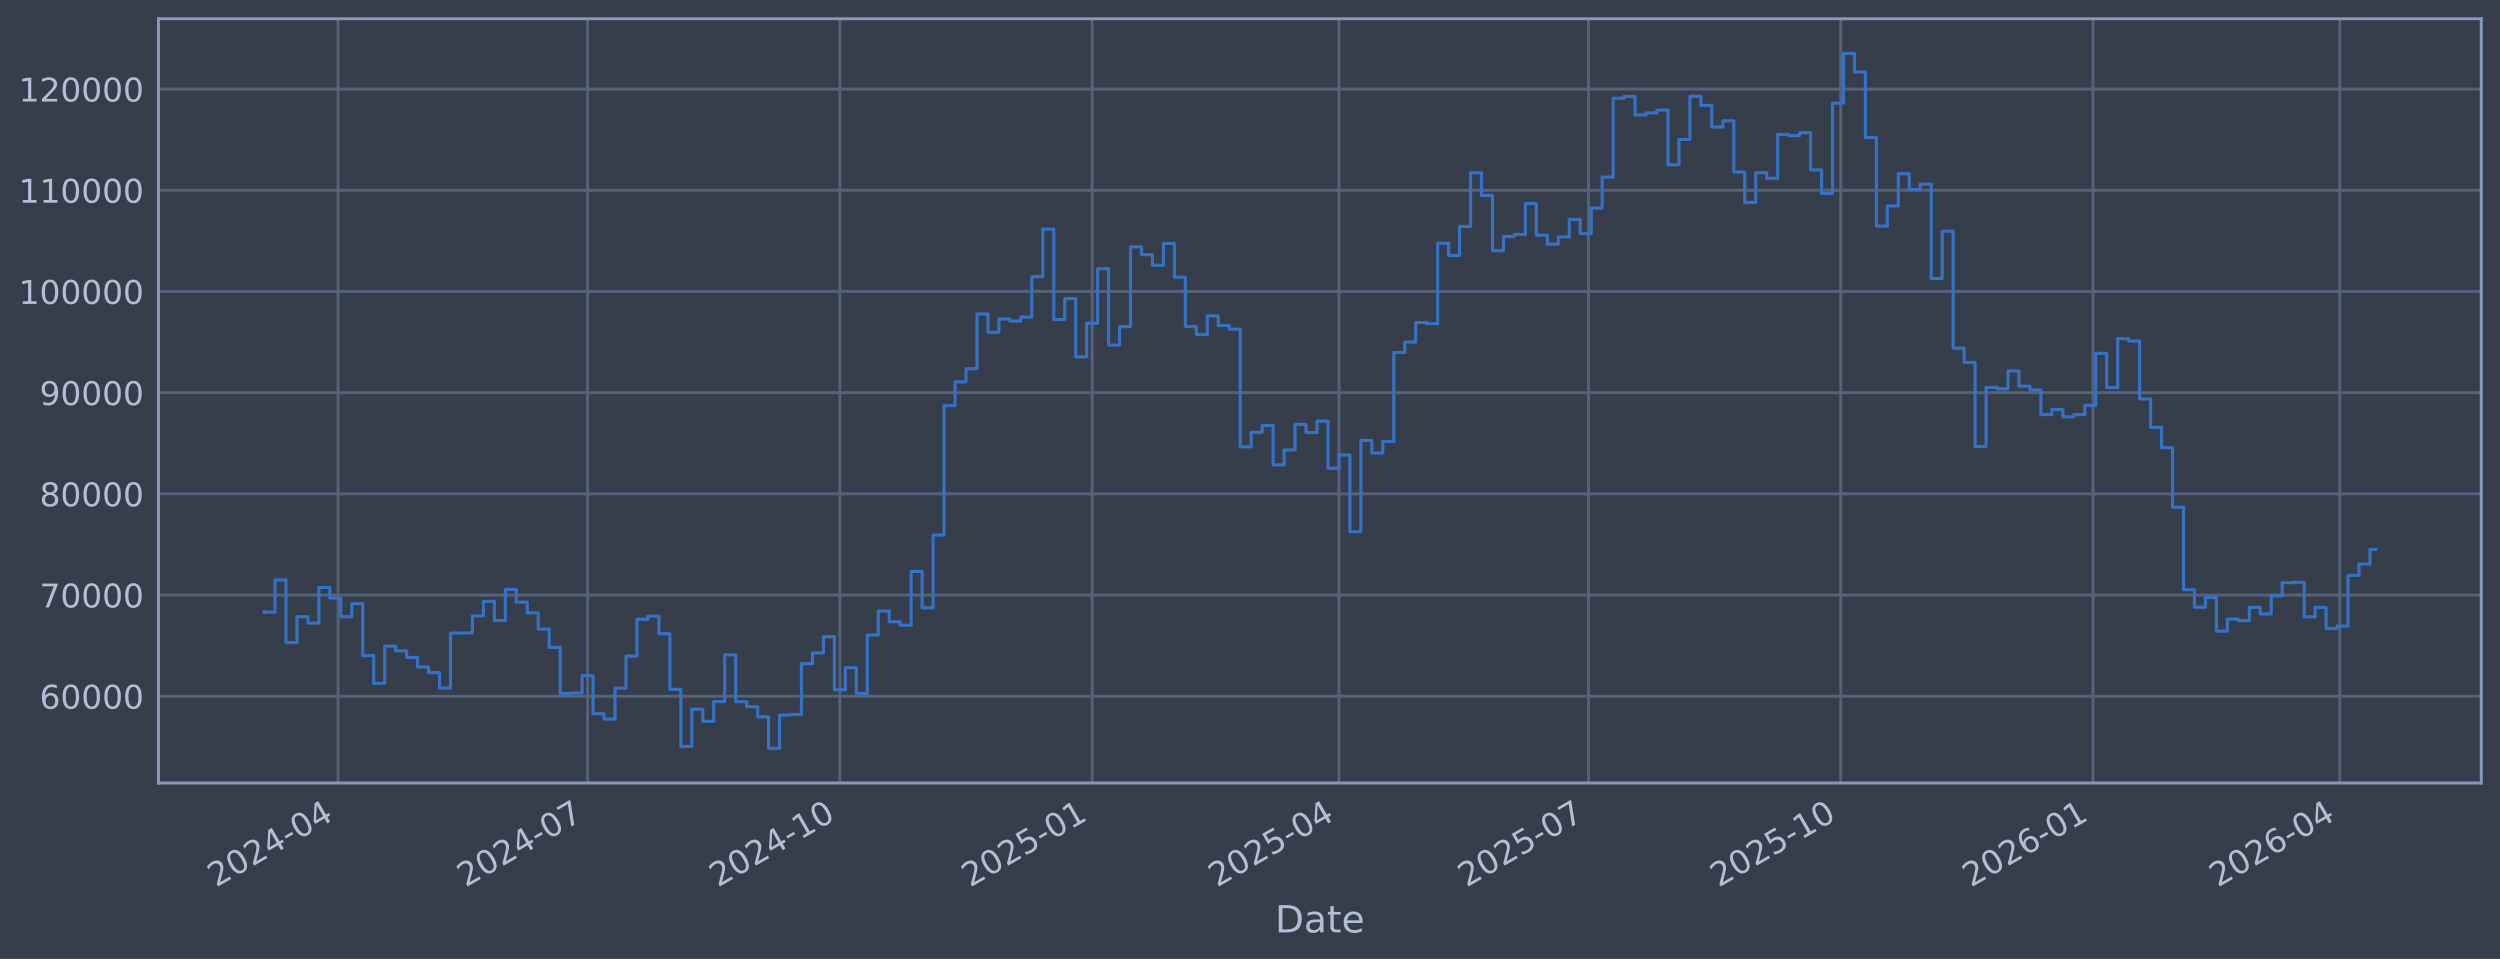
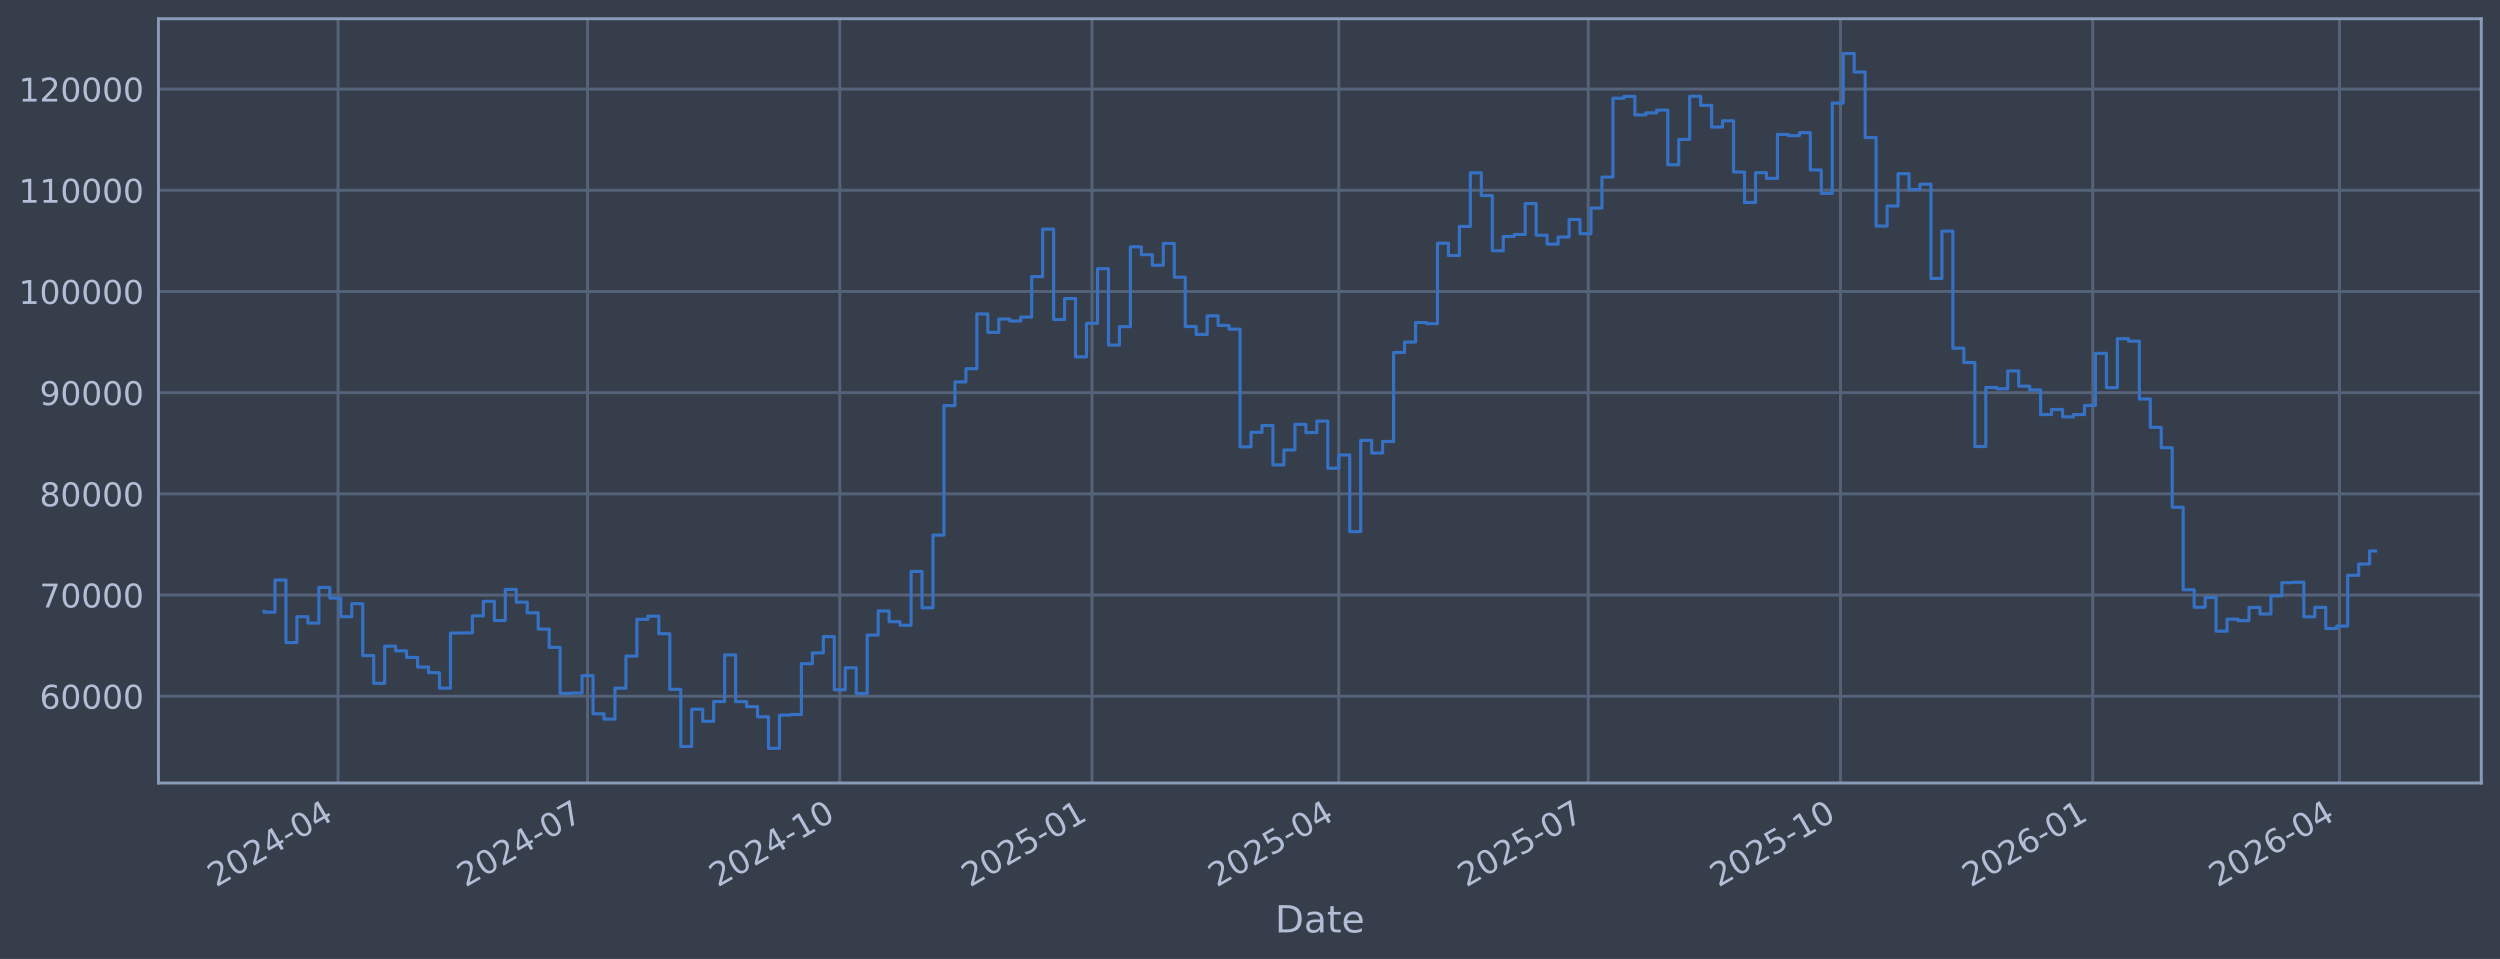
<svg xmlns="http://www.w3.org/2000/svg" xmlns:xlink="http://www.w3.org/1999/xlink" width="960.9pt" height="368.58pt" viewBox="0 0 960.9 368.58" version="1.1">
  <defs>
    <style type="text/css">*{stroke-linejoin: round; stroke-linecap: butt}</style>
  </defs>
  <g id="figure_1">
    <g id="patch_1">
      <path d="M 0 368.58  L 960.9 368.58  L 960.9 0  L 0 0  z " style="fill: #373e4b" />
    </g>
    <g id="axes_1">
      <g id="patch_2">
        <path d="M 60.901 300.96  L 953.701 300.96  L 953.701 7.2  L 60.901 7.2  z " style="fill: #373e4b" />
      </g>
      <g id="matplotlib.axis_1">
        <g id="xtick_1">
          <g id="line2d_1">
-             <path d="M 129.939 300.96  L 129.939 7.2  " clip-path="url(#p29b832ed31)" style="fill: none; stroke: #546379; stroke-width: 1.12; stroke-linecap: square" />
+             <path d="M 129.934 300.96  L 129.934 7.2  " clip-path="url(#pc7061d4c20)" style="fill: none; stroke: #546379; stroke-width: 1.12; stroke-linecap: square" />
          </g>
          <g id="line2d_2" />
          <g id="text_1">
-             <g style="fill: #b1bed6" transform="translate(83.03561 341.1745) rotate(-30) scale(0.126 -0.126)">
+             <g style="fill: #b1bed6" transform="translate(83.03117 341.1745) rotate(-30) scale(0.126 -0.126)">
              <defs>
                <path id="DejaVuSans-32" d="M 1228 531  L 3431 531  L 3431 0  L 469 0  L 469 531  Q 828 903 1448 1529  Q 2069 2156 2228 2338  Q 2531 2678 2651 2914  Q 2772 3150 2772 3378  Q 2772 3750 2511 3984  Q 2250 4219 1831 4219  Q 1534 4219 1204 4116  Q 875 4013 500 3803  L 500 4441  Q 881 4594 1212 4672  Q 1544 4750 1819 4750  Q 2544 4750 2975 4387  Q 3406 4025 3406 3419  Q 3406 3131 3298 2873  Q 3191 2616 2906 2266  Q 2828 2175 2409 1742  Q 1991 1309 1228 531  z " transform="scale(0.015625)" />
                <path id="DejaVuSans-30" d="M 2034 4250  Q 1547 4250 1301 3770  Q 1056 3291 1056 2328  Q 1056 1369 1301 889  Q 1547 409 2034 409  Q 2525 409 2770 889  Q 3016 1369 3016 2328  Q 3016 3291 2770 3770  Q 2525 4250 2034 4250  z M 2034 4750  Q 2819 4750 3233 4129  Q 3647 3509 3647 2328  Q 3647 1150 3233 529  Q 2819 -91 2034 -91  Q 1250 -91 836 529  Q 422 1150 422 2328  Q 422 3509 836 4129  Q 1250 4750 2034 4750  z " transform="scale(0.015625)" />
                <path id="DejaVuSans-34" d="M 2419 4116  L 825 1625  L 2419 1625  L 2419 4116  z M 2253 4666  L 3047 4666  L 3047 1625  L 3713 1625  L 3713 1100  L 3047 1100  L 3047 0  L 2419 0  L 2419 1100  L 313 1100  L 313 1709  L 2253 4666  z " transform="scale(0.015625)" />
                <path id="DejaVuSans-2d" d="M 313 2009  L 1997 2009  L 1997 1497  L 313 1497  L 313 2009  z " transform="scale(0.015625)" />
              </defs>
              <use xlink:href="#DejaVuSans-32" />
              <use xlink:href="#DejaVuSans-30" transform="translate(63.62305 0)" />
              <use xlink:href="#DejaVuSans-32" transform="translate(127.2461 0)" />
              <use xlink:href="#DejaVuSans-34" transform="translate(190.8691 0)" />
              <use xlink:href="#DejaVuSans-2d" transform="translate(254.4922 0)" />
              <use xlink:href="#DejaVuSans-30" transform="translate(290.5762 0)" />
              <use xlink:href="#DejaVuSans-34" transform="translate(354.1992 0)" />
            </g>
          </g>
        </g>
        <g id="xtick_2">
          <g id="line2d_3">
-             <path d="M 225.848 300.96  L 225.848 7.2  " clip-path="url(#p29b832ed31)" style="fill: none; stroke: #546379; stroke-width: 1.12; stroke-linecap: square" />
+             <path d="M 225.829 300.96  L 225.829 7.2  " clip-path="url(#pc7061d4c20)" style="fill: none; stroke: #546379; stroke-width: 1.12; stroke-linecap: square" />
          </g>
          <g id="line2d_4" />
          <g id="text_2">
-             <g style="fill: #b1bed6" transform="translate(178.9448 341.1745) rotate(-30) scale(0.126 -0.126)">
+             <g style="fill: #b1bed6" transform="translate(178.9254 341.1745) rotate(-30) scale(0.126 -0.126)">
              <defs>
                <path id="DejaVuSans-37" d="M 525 4666  L 3525 4666  L 3525 4397  L 1831 0  L 1172 0  L 2766 4134  L 525 4134  L 525 4666  z " transform="scale(0.015625)" />
              </defs>
              <use xlink:href="#DejaVuSans-32" />
              <use xlink:href="#DejaVuSans-30" transform="translate(63.62305 0)" />
              <use xlink:href="#DejaVuSans-32" transform="translate(127.2461 0)" />
              <use xlink:href="#DejaVuSans-34" transform="translate(190.8691 0)" />
              <use xlink:href="#DejaVuSans-2d" transform="translate(254.4922 0)" />
              <use xlink:href="#DejaVuSans-30" transform="translate(290.5762 0)" />
              <use xlink:href="#DejaVuSans-37" transform="translate(354.1992 0)" />
            </g>
          </g>
        </g>
        <g id="xtick_3">
          <g id="line2d_5">
-             <path d="M 322.811 300.96  L 322.811 7.2  " clip-path="url(#p29b832ed31)" style="fill: none; stroke: #546379; stroke-width: 1.12; stroke-linecap: square" />
+             <path d="M 322.777 300.96  L 322.777 7.2  " clip-path="url(#pc7061d4c20)" style="fill: none; stroke: #546379; stroke-width: 1.12; stroke-linecap: square" />
          </g>
          <g id="line2d_6" />
          <g id="text_3">
-             <g style="fill: #b1bed6" transform="translate(275.9079 341.1745) rotate(-30) scale(0.126 -0.126)">
+             <g style="fill: #b1bed6" transform="translate(275.8734 341.1745) rotate(-30) scale(0.126 -0.126)">
              <defs>
                <path id="DejaVuSans-31" d="M 794 531  L 1825 531  L 1825 4091  L 703 3866  L 703 4441  L 1819 4666  L 2450 4666  L 2450 531  L 3481 531  L 3481 0  L 794 0  L 794 531  z " transform="scale(0.015625)" />
              </defs>
              <use xlink:href="#DejaVuSans-32" />
              <use xlink:href="#DejaVuSans-30" transform="translate(63.62305 0)" />
              <use xlink:href="#DejaVuSans-32" transform="translate(127.2461 0)" />
              <use xlink:href="#DejaVuSans-34" transform="translate(190.8691 0)" />
              <use xlink:href="#DejaVuSans-2d" transform="translate(254.4922 0)" />
              <use xlink:href="#DejaVuSans-31" transform="translate(290.5762 0)" />
              <use xlink:href="#DejaVuSans-30" transform="translate(354.1992 0)" />
            </g>
          </g>
        </g>
        <g id="xtick_4">
          <g id="line2d_7">
-             <path d="M 419.774 300.96  L 419.774 7.2  " clip-path="url(#p29b832ed31)" style="fill: none; stroke: #546379; stroke-width: 1.12; stroke-linecap: square" />
+             <path d="M 419.725 300.96  L 419.725 7.2  " clip-path="url(#pc7061d4c20)" style="fill: none; stroke: #546379; stroke-width: 1.12; stroke-linecap: square" />
          </g>
          <g id="line2d_8" />
          <g id="text_4">
-             <g style="fill: #b1bed6" transform="translate(372.871 341.1745) rotate(-30) scale(0.126 -0.126)">
+             <g style="fill: #b1bed6" transform="translate(372.8214 341.1745) rotate(-30) scale(0.126 -0.126)">
              <defs>
                <path id="DejaVuSans-35" d="M 691 4666  L 3169 4666  L 3169 4134  L 1269 4134  L 1269 2991  Q 1406 3038 1543 3061  Q 1681 3084 1819 3084  Q 2600 3084 3056 2656  Q 3513 2228 3513 1497  Q 3513 744 3044 326  Q 2575 -91 1722 -91  Q 1428 -91 1123 -41  Q 819 9 494 109  L 494 744  Q 775 591 1075 516  Q 1375 441 1709 441  Q 2250 441 2565 725  Q 2881 1009 2881 1497  Q 2881 1984 2565 2268  Q 2250 2553 1709 2553  Q 1456 2553 1204 2497  Q 953 2441 691 2322  L 691 4666  z " transform="scale(0.015625)" />
              </defs>
              <use xlink:href="#DejaVuSans-32" />
              <use xlink:href="#DejaVuSans-30" transform="translate(63.62305 0)" />
              <use xlink:href="#DejaVuSans-32" transform="translate(127.2461 0)" />
              <use xlink:href="#DejaVuSans-35" transform="translate(190.8691 0)" />
              <use xlink:href="#DejaVuSans-2d" transform="translate(254.4922 0)" />
              <use xlink:href="#DejaVuSans-30" transform="translate(290.5762 0)" />
              <use xlink:href="#DejaVuSans-31" transform="translate(354.1992 0)" />
            </g>
          </g>
        </g>
        <g id="xtick_5">
          <g id="line2d_9">
-             <path d="M 514.63 300.96  L 514.63 7.2  " clip-path="url(#p29b832ed31)" style="fill: none; stroke: #546379; stroke-width: 1.12; stroke-linecap: square" />
+             <path d="M 514.565 300.96  L 514.565 7.2  " clip-path="url(#pc7061d4c20)" style="fill: none; stroke: #546379; stroke-width: 1.12; stroke-linecap: square" />
          </g>
          <g id="line2d_10" />
          <g id="text_5">
-             <g style="fill: #b1bed6" transform="translate(467.7262 341.1745) rotate(-30) scale(0.126 -0.126)">
+             <g style="fill: #b1bed6" transform="translate(467.6618 341.1745) rotate(-30) scale(0.126 -0.126)">
              <use xlink:href="#DejaVuSans-32" />
              <use xlink:href="#DejaVuSans-30" transform="translate(63.62305 0)" />
              <use xlink:href="#DejaVuSans-32" transform="translate(127.2461 0)" />
              <use xlink:href="#DejaVuSans-35" transform="translate(190.8691 0)" />
              <use xlink:href="#DejaVuSans-2d" transform="translate(254.4922 0)" />
              <use xlink:href="#DejaVuSans-30" transform="translate(290.5762 0)" />
              <use xlink:href="#DejaVuSans-34" transform="translate(354.1992 0)" />
            </g>
          </g>
        </g>
        <g id="xtick_6">
          <g id="line2d_11">
-             <path d="M 610.539 300.96  L 610.539 7.2  " clip-path="url(#p29b832ed31)" style="fill: none; stroke: #546379; stroke-width: 1.12; stroke-linecap: square" />
+             <path d="M 610.459 300.96  L 610.459 7.2  " clip-path="url(#pc7061d4c20)" style="fill: none; stroke: #546379; stroke-width: 1.12; stroke-linecap: square" />
          </g>
          <g id="line2d_12" />
          <g id="text_6">
-             <g style="fill: #b1bed6" transform="translate(563.6354 341.1745) rotate(-30) scale(0.126 -0.126)">
+             <g style="fill: #b1bed6" transform="translate(563.556 341.1745) rotate(-30) scale(0.126 -0.126)">
              <use xlink:href="#DejaVuSans-32" />
              <use xlink:href="#DejaVuSans-30" transform="translate(63.62305 0)" />
              <use xlink:href="#DejaVuSans-32" transform="translate(127.2461 0)" />
              <use xlink:href="#DejaVuSans-35" transform="translate(190.8691 0)" />
              <use xlink:href="#DejaVuSans-2d" transform="translate(254.4922 0)" />
              <use xlink:href="#DejaVuSans-30" transform="translate(290.5762 0)" />
              <use xlink:href="#DejaVuSans-37" transform="translate(354.1992 0)" />
            </g>
          </g>
        </g>
        <g id="xtick_7">
          <g id="line2d_13">
-             <path d="M 707.502 300.96  L 707.502 7.2  " clip-path="url(#p29b832ed31)" style="fill: none; stroke: #546379; stroke-width: 1.12; stroke-linecap: square" />
+             <path d="M 707.407 300.96  L 707.407 7.2  " clip-path="url(#pc7061d4c20)" style="fill: none; stroke: #546379; stroke-width: 1.12; stroke-linecap: square" />
          </g>
          <g id="line2d_14" />
          <g id="text_7">
-             <g style="fill: #b1bed6" transform="translate(660.5985 341.1745) rotate(-30) scale(0.126 -0.126)">
+             <g style="fill: #b1bed6" transform="translate(660.504 341.1745) rotate(-30) scale(0.126 -0.126)">
              <use xlink:href="#DejaVuSans-32" />
              <use xlink:href="#DejaVuSans-30" transform="translate(63.62305 0)" />
              <use xlink:href="#DejaVuSans-32" transform="translate(127.2461 0)" />
              <use xlink:href="#DejaVuSans-35" transform="translate(190.8691 0)" />
              <use xlink:href="#DejaVuSans-2d" transform="translate(254.4922 0)" />
              <use xlink:href="#DejaVuSans-31" transform="translate(290.5762 0)" />
              <use xlink:href="#DejaVuSans-30" transform="translate(354.1992 0)" />
            </g>
          </g>
        </g>
        <g id="xtick_8">
          <g id="line2d_15">
-             <path d="M 804.465 300.96  L 804.465 7.2  " clip-path="url(#p29b832ed31)" style="fill: none; stroke: #546379; stroke-width: 1.12; stroke-linecap: square" />
+             <path d="M 804.355 300.96  L 804.355 7.2  " clip-path="url(#pc7061d4c20)" style="fill: none; stroke: #546379; stroke-width: 1.12; stroke-linecap: square" />
          </g>
          <g id="line2d_16" />
          <g id="text_8">
-             <g style="fill: #b1bed6" transform="translate(757.5617 341.1745) rotate(-30) scale(0.126 -0.126)">
+             <g style="fill: #b1bed6" transform="translate(757.452 341.1745) rotate(-30) scale(0.126 -0.126)">
              <defs>
                <path id="DejaVuSans-36" d="M 2113 2584  Q 1688 2584 1439 2293  Q 1191 2003 1191 1497  Q 1191 994 1439 701  Q 1688 409 2113 409  Q 2538 409 2786 701  Q 3034 994 3034 1497  Q 3034 2003 2786 2293  Q 2538 2584 2113 2584  z M 3366 4563  L 3366 3988  Q 3128 4100 2886 4159  Q 2644 4219 2406 4219  Q 1781 4219 1451 3797  Q 1122 3375 1075 2522  Q 1259 2794 1537 2939  Q 1816 3084 2150 3084  Q 2853 3084 3261 2657  Q 3669 2231 3669 1497  Q 3669 778 3244 343  Q 2819 -91 2113 -91  Q 1303 -91 875 529  Q 447 1150 447 2328  Q 447 3434 972 4092  Q 1497 4750 2381 4750  Q 2619 4750 2861 4703  Q 3103 4656 3366 4563  z " transform="scale(0.015625)" />
              </defs>
              <use xlink:href="#DejaVuSans-32" />
              <use xlink:href="#DejaVuSans-30" transform="translate(63.62305 0)" />
              <use xlink:href="#DejaVuSans-32" transform="translate(127.2461 0)" />
              <use xlink:href="#DejaVuSans-36" transform="translate(190.8691 0)" />
              <use xlink:href="#DejaVuSans-2d" transform="translate(254.4922 0)" />
              <use xlink:href="#DejaVuSans-30" transform="translate(290.5762 0)" />
              <use xlink:href="#DejaVuSans-31" transform="translate(354.1992 0)" />
            </g>
          </g>
        </g>
        <g id="xtick_9">
          <g id="line2d_17">
-             <path d="M 899.32 300.96  L 899.32 7.2  " clip-path="url(#p29b832ed31)" style="fill: none; stroke: #546379; stroke-width: 1.12; stroke-linecap: square" />
+             <path d="M 899.196 300.96  L 899.196 7.2  " clip-path="url(#pc7061d4c20)" style="fill: none; stroke: #546379; stroke-width: 1.12; stroke-linecap: square" />
          </g>
          <g id="line2d_18" />
          <g id="text_9">
-             <g style="fill: #b1bed6" transform="translate(852.4169 341.1745) rotate(-30) scale(0.126 -0.126)">
+             <g style="fill: #b1bed6" transform="translate(852.2924 341.1745) rotate(-30) scale(0.126 -0.126)">
              <use xlink:href="#DejaVuSans-32" />
              <use xlink:href="#DejaVuSans-30" transform="translate(63.62305 0)" />
              <use xlink:href="#DejaVuSans-32" transform="translate(127.2461 0)" />
              <use xlink:href="#DejaVuSans-36" transform="translate(190.8691 0)" />
              <use xlink:href="#DejaVuSans-2d" transform="translate(254.4922 0)" />
              <use xlink:href="#DejaVuSans-30" transform="translate(290.5762 0)" />
              <use xlink:href="#DejaVuSans-34" transform="translate(354.1992 0)" />
            </g>
          </g>
        </g>
        <g id="text_10">
          <g style="fill: #b1bed6" transform="translate(490.0914 358.3856) scale(0.144 -0.144)">
            <defs>
              <path id="DejaVuSans-44" d="M 1259 4147  L 1259 519  L 2022 519  Q 2988 519 3436 956  Q 3884 1394 3884 2338  Q 3884 3275 3436 3711  Q 2988 4147 2022 4147  L 1259 4147  z M 628 4666  L 1925 4666  Q 3281 4666 3915 4102  Q 4550 3538 4550 2338  Q 4550 1131 3912 565  Q 3275 0 1925 0  L 628 0  L 628 4666  z " transform="scale(0.015625)" />
              <path id="DejaVuSans-61" d="M 2194 1759  Q 1497 1759 1228 1600  Q 959 1441 959 1056  Q 959 750 1161 570  Q 1363 391 1709 391  Q 2188 391 2477 730  Q 2766 1069 2766 1631  L 2766 1759  L 2194 1759  z M 3341 1997  L 3341 0  L 2766 0  L 2766 531  Q 2569 213 2275 61  Q 1981 -91 1556 -91  Q 1019 -91 701 211  Q 384 513 384 1019  Q 384 1609 779 1909  Q 1175 2209 1959 2209  L 2766 2209  L 2766 2266  Q 2766 2663 2505 2880  Q 2244 3097 1772 3097  Q 1472 3097 1187 3025  Q 903 2953 641 2809  L 641 3341  Q 956 3463 1253 3523  Q 1550 3584 1831 3584  Q 2591 3584 2966 3190  Q 3341 2797 3341 1997  z " transform="scale(0.015625)" />
              <path id="DejaVuSans-74" d="M 1172 4494  L 1172 3500  L 2356 3500  L 2356 3053  L 1172 3053  L 1172 1153  Q 1172 725 1289 603  Q 1406 481 1766 481  L 2356 481  L 2356 0  L 1766 0  Q 1100 0 847 248  Q 594 497 594 1153  L 594 3053  L 172 3053  L 172 3500  L 594 3500  L 594 4494  L 1172 4494  z " transform="scale(0.015625)" />
              <path id="DejaVuSans-65" d="M 3597 1894  L 3597 1613  L 953 1613  Q 991 1019 1311 708  Q 1631 397 2203 397  Q 2534 397 2845 478  Q 3156 559 3463 722  L 3463 178  Q 3153 47 2828 -22  Q 2503 -91 2169 -91  Q 1331 -91 842 396  Q 353 884 353 1716  Q 353 2575 817 3079  Q 1281 3584 2069 3584  Q 2775 3584 3186 3129  Q 3597 2675 3597 1894  z M 3022 2063  Q 3016 2534 2758 2815  Q 2500 3097 2075 3097  Q 1594 3097 1305 2825  Q 1016 2553 972 2059  L 3022 2063  z " transform="scale(0.015625)" />
            </defs>
            <use xlink:href="#DejaVuSans-44" />
            <use xlink:href="#DejaVuSans-61" transform="translate(77.00195 0)" />
            <use xlink:href="#DejaVuSans-74" transform="translate(138.2812 0)" />
            <use xlink:href="#DejaVuSans-65" transform="translate(177.4902 0)" />
          </g>
        </g>
      </g>
      <g id="matplotlib.axis_2">
        <g id="ytick_1">
          <g id="line2d_19">
-             <path d="M 60.901 267.605  L 953.701 267.605  " clip-path="url(#p29b832ed31)" style="fill: none; stroke: #546379; stroke-width: 1.12; stroke-linecap: square" />
+             <path d="M 60.901 267.605  L 953.701 267.605  " clip-path="url(#pc7061d4c20)" style="fill: none; stroke: #546379; stroke-width: 1.12; stroke-linecap: square" />
          </g>
          <g id="line2d_20" />
          <g id="text_11">
            <g style="fill: #b1bed6" transform="translate(15.21675 272.3918) scale(0.126 -0.126)">
              <use xlink:href="#DejaVuSans-36" />
              <use xlink:href="#DejaVuSans-30" transform="translate(63.62305 0)" />
              <use xlink:href="#DejaVuSans-30" transform="translate(127.2461 0)" />
              <use xlink:href="#DejaVuSans-30" transform="translate(190.8691 0)" />
              <use xlink:href="#DejaVuSans-30" transform="translate(254.4922 0)" />
            </g>
          </g>
        </g>
        <g id="ytick_2">
          <g id="line2d_21">
-             <path d="M 60.901 228.711  L 953.701 228.711  " clip-path="url(#p29b832ed31)" style="fill: none; stroke: #546379; stroke-width: 1.12; stroke-linecap: square" />
+             <path d="M 60.901 228.711  L 953.701 228.711  " clip-path="url(#pc7061d4c20)" style="fill: none; stroke: #546379; stroke-width: 1.12; stroke-linecap: square" />
          </g>
          <g id="line2d_22" />
          <g id="text_12">
            <g style="fill: #b1bed6" transform="translate(15.21675 233.4979) scale(0.126 -0.126)">
              <use xlink:href="#DejaVuSans-37" />
              <use xlink:href="#DejaVuSans-30" transform="translate(63.62305 0)" />
              <use xlink:href="#DejaVuSans-30" transform="translate(127.2461 0)" />
              <use xlink:href="#DejaVuSans-30" transform="translate(190.8691 0)" />
              <use xlink:href="#DejaVuSans-30" transform="translate(254.4922 0)" />
            </g>
          </g>
        </g>
        <g id="ytick_3">
          <g id="line2d_23">
-             <path d="M 60.901 189.817  L 953.701 189.817  " clip-path="url(#p29b832ed31)" style="fill: none; stroke: #546379; stroke-width: 1.12; stroke-linecap: square" />
+             <path d="M 60.901 189.817  L 953.701 189.817  " clip-path="url(#pc7061d4c20)" style="fill: none; stroke: #546379; stroke-width: 1.12; stroke-linecap: square" />
          </g>
          <g id="line2d_24" />
          <g id="text_13">
            <g style="fill: #b1bed6" transform="translate(15.21675 194.604) scale(0.126 -0.126)">
              <defs>
                <path id="DejaVuSans-38" d="M 2034 2216  Q 1584 2216 1326 1975  Q 1069 1734 1069 1313  Q 1069 891 1326 650  Q 1584 409 2034 409  Q 2484 409 2743 651  Q 3003 894 3003 1313  Q 3003 1734 2745 1975  Q 2488 2216 2034 2216  z M 1403 2484  Q 997 2584 770 2862  Q 544 3141 544 3541  Q 544 4100 942 4425  Q 1341 4750 2034 4750  Q 2731 4750 3128 4425  Q 3525 4100 3525 3541  Q 3525 3141 3298 2862  Q 3072 2584 2669 2484  Q 3125 2378 3379 2068  Q 3634 1759 3634 1313  Q 3634 634 3220 271  Q 2806 -91 2034 -91  Q 1263 -91 848 271  Q 434 634 434 1313  Q 434 1759 690 2068  Q 947 2378 1403 2484  z M 1172 3481  Q 1172 3119 1398 2916  Q 1625 2713 2034 2713  Q 2441 2713 2670 2916  Q 2900 3119 2900 3481  Q 2900 3844 2670 4047  Q 2441 4250 2034 4250  Q 1625 4250 1398 4047  Q 1172 3844 1172 3481  z " transform="scale(0.015625)" />
              </defs>
              <use xlink:href="#DejaVuSans-38" />
              <use xlink:href="#DejaVuSans-30" transform="translate(63.62305 0)" />
              <use xlink:href="#DejaVuSans-30" transform="translate(127.2461 0)" />
              <use xlink:href="#DejaVuSans-30" transform="translate(190.8691 0)" />
              <use xlink:href="#DejaVuSans-30" transform="translate(254.4922 0)" />
            </g>
          </g>
        </g>
        <g id="ytick_4">
          <g id="line2d_25">
-             <path d="M 60.901 150.923  L 953.701 150.923  " clip-path="url(#p29b832ed31)" style="fill: none; stroke: #546379; stroke-width: 1.12; stroke-linecap: square" />
+             <path d="M 60.901 150.923  L 953.701 150.923  " clip-path="url(#pc7061d4c20)" style="fill: none; stroke: #546379; stroke-width: 1.12; stroke-linecap: square" />
          </g>
          <g id="line2d_26" />
          <g id="text_14">
            <g style="fill: #b1bed6" transform="translate(15.21675 155.7101) scale(0.126 -0.126)">
              <defs>
                <path id="DejaVuSans-39" d="M 703 97  L 703 672  Q 941 559 1184 500  Q 1428 441 1663 441  Q 2288 441 2617 861  Q 2947 1281 2994 2138  Q 2813 1869 2534 1725  Q 2256 1581 1919 1581  Q 1219 1581 811 2004  Q 403 2428 403 3163  Q 403 3881 828 4315  Q 1253 4750 1959 4750  Q 2769 4750 3195 4129  Q 3622 3509 3622 2328  Q 3622 1225 3098 567  Q 2575 -91 1691 -91  Q 1453 -91 1209 -44  Q 966 3 703 97  z M 1959 2075  Q 2384 2075 2632 2365  Q 2881 2656 2881 3163  Q 2881 3666 2632 3958  Q 2384 4250 1959 4250  Q 1534 4250 1286 3958  Q 1038 3666 1038 3163  Q 1038 2656 1286 2365  Q 1534 2075 1959 2075  z " transform="scale(0.015625)" />
              </defs>
              <use xlink:href="#DejaVuSans-39" />
              <use xlink:href="#DejaVuSans-30" transform="translate(63.62305 0)" />
              <use xlink:href="#DejaVuSans-30" transform="translate(127.2461 0)" />
              <use xlink:href="#DejaVuSans-30" transform="translate(190.8691 0)" />
              <use xlink:href="#DejaVuSans-30" transform="translate(254.4922 0)" />
            </g>
          </g>
        </g>
        <g id="ytick_5">
          <g id="line2d_27">
-             <path d="M 60.901 112.029  L 953.701 112.029  " clip-path="url(#p29b832ed31)" style="fill: none; stroke: #546379; stroke-width: 1.12; stroke-linecap: square" />
+             <path d="M 60.901 112.029  L 953.701 112.029  " clip-path="url(#pc7061d4c20)" style="fill: none; stroke: #546379; stroke-width: 1.12; stroke-linecap: square" />
          </g>
          <g id="line2d_28" />
          <g id="text_15">
            <g style="fill: #b1bed6" transform="translate(7.2 116.8162) scale(0.126 -0.126)">
              <use xlink:href="#DejaVuSans-31" />
              <use xlink:href="#DejaVuSans-30" transform="translate(63.62305 0)" />
              <use xlink:href="#DejaVuSans-30" transform="translate(127.2461 0)" />
              <use xlink:href="#DejaVuSans-30" transform="translate(190.8691 0)" />
              <use xlink:href="#DejaVuSans-30" transform="translate(254.4922 0)" />
              <use xlink:href="#DejaVuSans-30" transform="translate(318.1152 0)" />
            </g>
          </g>
        </g>
        <g id="ytick_6">
          <g id="line2d_29">
-             <path d="M 60.901 73.135  L 953.701 73.135  " clip-path="url(#p29b832ed31)" style="fill: none; stroke: #546379; stroke-width: 1.12; stroke-linecap: square" />
+             <path d="M 60.901 73.135  L 953.701 73.135  " clip-path="url(#pc7061d4c20)" style="fill: none; stroke: #546379; stroke-width: 1.12; stroke-linecap: square" />
          </g>
          <g id="line2d_30" />
          <g id="text_16">
            <g style="fill: #b1bed6" transform="translate(7.2 77.92225) scale(0.126 -0.126)">
              <use xlink:href="#DejaVuSans-31" />
              <use xlink:href="#DejaVuSans-31" transform="translate(63.62305 0)" />
              <use xlink:href="#DejaVuSans-30" transform="translate(127.2461 0)" />
              <use xlink:href="#DejaVuSans-30" transform="translate(190.8691 0)" />
              <use xlink:href="#DejaVuSans-30" transform="translate(254.4922 0)" />
              <use xlink:href="#DejaVuSans-30" transform="translate(318.1152 0)" />
            </g>
          </g>
        </g>
        <g id="ytick_7">
          <g id="line2d_31">
-             <path d="M 60.901 34.241  L 953.701 34.241  " clip-path="url(#p29b832ed31)" style="fill: none; stroke: #546379; stroke-width: 1.12; stroke-linecap: square" />
+             <path d="M 60.901 34.241  L 953.701 34.241  " clip-path="url(#pc7061d4c20)" style="fill: none; stroke: #546379; stroke-width: 1.12; stroke-linecap: square" />
          </g>
          <g id="line2d_32" />
          <g id="text_17">
            <g style="fill: #b1bed6" transform="translate(7.2 39.02834) scale(0.126 -0.126)">
              <use xlink:href="#DejaVuSans-31" />
              <use xlink:href="#DejaVuSans-32" transform="translate(63.62305 0)" />
              <use xlink:href="#DejaVuSans-30" transform="translate(127.2461 0)" />
              <use xlink:href="#DejaVuSans-30" transform="translate(190.8691 0)" />
              <use xlink:href="#DejaVuSans-30" transform="translate(254.4922 0)" />
              <use xlink:href="#DejaVuSans-30" transform="translate(318.1152 0)" />
            </g>
          </g>
        </g>
      </g>
      <g id="line2d_33">
-         <path d="M 101.482 235.021  L 101.482 235.296  L 105.698 235.296  L 105.698 222.919  L 109.914 222.919  L 109.914 246.977  L 114.13 246.977  L 114.13 237.045  L 118.345 237.045  L 118.345 239.499  L 122.561 239.499  L 122.561 225.776  L 126.777 225.776  L 126.777 229.873  L 130.993 229.873  L 130.993 237.044  L 135.209 237.044  L 135.209 232.049  L 139.424 232.049  L 139.424 251.97  L 143.64 251.97  L 143.64 262.624  L 147.856 262.624  L 147.856 248.353  L 152.072 248.353  L 152.072 250.156  L 156.288 250.156  L 156.288 252.698  L 160.503 252.698  L 160.503 256.383  L 164.719 256.383  L 164.719 258.568  L 168.935 258.568  L 168.935 264.471  L 173.151 264.471  L 173.151 243.338  L 181.582 243.234  L 181.582 236.714  L 185.798 236.714  L 185.798 231.145  L 190.014 231.145  L 190.014 238.493  L 194.23 238.493  L 194.23 226.559  L 198.445 226.559  L 198.445 231.442  L 202.661 231.442  L 202.661 235.557  L 206.877 235.557  L 206.877 241.791  L 211.093 241.791  L 211.093 248.818  L 215.309 248.818  L 215.309 266.518  L 219.524 266.518  L 219.524 266.377  L 223.74 266.377  L 223.74 259.716  L 227.956 259.716  L 227.956 274.352  L 232.172 274.352  L 232.172 276.383  L 236.388 276.383  L 236.388 264.5  L 240.603 264.5  L 240.603 252.169  L 244.819 252.169  L 244.819 238.056  L 249.035 238.056  L 249.035 236.821  L 253.251 236.821  L 253.251 243.568  L 257.466 243.568  L 257.466 264.973  L 261.682 264.973  L 261.682 286.922  L 265.898 286.922  L 265.898 272.595  L 270.114 272.595  L 270.114 277.237  L 274.33 277.237  L 274.33 269.643  L 278.545 269.643  L 278.545 251.728  L 282.761 251.728  L 282.761 269.679  L 286.977 269.679  L 286.977 271.615  L 291.193 271.615  L 291.193 275.513  L 295.409 275.513  L 295.409 287.607  L 299.624 287.607  L 299.624 274.853  L 303.84 274.853  L 303.84 274.625  L 308.056 274.625  L 308.056 255.107  L 312.272 255.107  L 312.272 250.962  L 316.487 250.962  L 316.487 244.702  L 320.703 244.702  L 320.703 265.118  L 324.919 265.118  L 324.919 256.656  L 329.135 256.656  L 329.135 266.558  L 333.351 266.558  L 333.351 244.08  L 337.566 244.08  L 337.566 234.832  L 341.782 234.832  L 341.782 238.947  L 345.998 238.947  L 345.998 240.306  L 350.214 240.306  L 350.214 219.649  L 354.43 219.649  L 354.43 233.595  L 358.645 233.595  L 358.645 205.661  L 362.861 205.661  L 362.861 155.902  L 367.077 155.902  L 367.077 146.788  L 371.293 146.788  L 371.293 141.707  L 375.509 141.707  L 375.509 120.675  L 379.724 120.675  L 379.724 127.754  L 383.94 127.754  L 383.94 122.633  L 388.156 122.633  L 388.156 123.388  L 392.372 123.388  L 392.372 121.887  L 396.587 121.887  L 396.587 106.321  L 400.803 106.321  L 400.803 88.086  L 405.019 88.086  L 405.019 122.816  L 409.235 122.816  L 409.235 114.751  L 413.451 114.751  L 413.451 137.169  L 417.666 137.169  L 417.666 124.267  L 421.882 124.267  L 421.882 103.265  L 426.098 103.265  L 426.098 132.633  L 430.314 132.633  L 430.314 125.536  L 434.53 125.536  L 434.53 94.881  L 438.745 94.881  L 438.745 97.883  L 442.961 97.883  L 442.961 101.945  L 447.177 101.945  L 447.177 93.578  L 451.393 93.578  L 451.393 106.527  L 455.608 106.527  L 455.608 125.484  L 459.824 125.484  L 459.824 128.551  L 464.04 128.551  L 464.04 121.388  L 468.256 121.388  L 468.256 125.087  L 472.472 125.087  L 472.472 126.518  L 476.687 126.518  L 476.687 171.747  L 480.903 171.747  L 480.903 166.163  L 485.119 166.163  L 485.119 163.581  L 489.335 163.581  L 489.335 178.696  L 493.551 178.696  L 493.551 172.939  L 497.766 172.939  L 497.766 163.106  L 501.982 163.106  L 501.982 166.259  L 506.198 166.259  L 506.198 161.861  L 510.414 161.861  L 510.414 179.972  L 514.63 179.972  L 514.63 174.874  L 518.845 174.874  L 518.845 204.338  L 523.061 204.338  L 523.061 169.268  L 527.277 169.268  L 527.277 174.129  L 531.493 174.129  L 531.493 169.699  L 535.708 169.699  L 535.708 135.479  L 539.924 135.479  L 539.924 131.483  L 544.14 131.483  L 544.14 123.981  L 548.356 123.981  L 548.356 124.404  L 552.572 124.404  L 552.572 93.491  L 556.787 93.491  L 556.787 98.213  L 561.003 98.213  L 561.003 87.041  L 565.219 87.041  L 565.219 66.437  L 569.435 66.437  L 569.435 75.153  L 573.651 75.153  L 573.651 96.364  L 577.866 96.364  L 577.866 90.892  L 582.082 90.892  L 582.082 90.12  L 586.298 90.12  L 586.298 78.236  L 590.514 78.236  L 590.514 90.409  L 594.729 90.409  L 594.729 93.825  L 598.945 93.825  L 598.945 91.103  L 603.161 91.103  L 603.161 84.374  L 607.377 84.374  L 607.377 89.837  L 611.593 89.837  L 611.593 79.968  L 615.808 79.968  L 615.808 68.059  L 620.024 68.059  L 620.024 37.76  L 624.24 37.76  L 624.24 37.054  L 628.456 37.054  L 628.456 44.172  L 632.672 44.172  L 632.672 43.388  L 636.887 43.388  L 636.887 42.31  L 641.103 42.31  L 641.103 63.327  L 645.319 63.327  L 645.319 53.593  L 649.535 53.593  L 649.535 36.982  L 653.751 36.982  L 653.751 40.511  L 657.966 40.511  L 657.966 48.822  L 662.182 48.822  L 662.182 46.427  L 666.398 46.427  L 666.398 66.121  L 670.614 66.121  L 670.614 77.838  L 674.829 77.838  L 674.829 66.377  L 679.045 66.377  L 679.045 68.563  L 683.261 68.563  L 683.261 51.675  L 687.477 51.675  L 687.477 52.123  L 691.693 52.123  L 691.693 50.999  L 695.908 50.999  L 695.908 65.316  L 700.124 65.316  L 700.124 74.345  L 704.34 74.345  L 704.34 39.618  L 708.556 39.618  L 708.556 20.553  L 712.772 20.553  L 712.772 27.69  L 716.987 27.69  L 716.987 52.846  L 721.203 52.846  L 721.203 86.88  L 725.419 86.88  L 725.419 79.171  L 729.635 79.171  L 729.635 66.766  L 733.85 66.766  L 733.85 72.869  L 738.066 72.869  L 738.066 70.794  L 742.282 70.794  L 742.282 107.041  L 746.498 107.041  L 746.498 88.839  L 750.714 88.839  L 750.714 133.813  L 754.929 133.813  L 754.929 139.336  L 759.145 139.336  L 759.145 171.624  L 763.361 171.624  L 763.361 148.91  L 767.577 148.91  L 767.577 149.459  L 771.793 149.459  L 771.793 142.592  L 776.008 142.592  L 776.008 148.42  L 780.224 148.42  L 780.224 149.875  L 784.44 149.875  L 784.44 159.342  L 788.656 159.342  L 788.656 157.39  L 792.872 157.39  L 792.872 160.227  L 797.087 160.227  L 797.087 159.343  L 801.303 159.343  L 801.303 155.843  L 805.519 155.843  L 805.519 135.823  L 809.735 135.823  L 809.735 148.995  L 813.95 148.995  L 813.95 130.178  L 818.166 130.178  L 818.166 131.095  L 822.382 131.095  L 822.382 153.355  L 826.598 153.355  L 826.598 164.26  L 830.814 164.26  L 830.814 172.068  L 835.029 172.068  L 835.029 194.952  L 839.245 194.952  L 839.245 226.687  L 843.461 226.687  L 843.461 233.401  L 847.677 233.401  L 847.677 229.665  L 851.893 229.665  L 851.893 242.605  L 856.108 242.605  L 856.108 237.987  L 860.324 237.987  L 860.324 238.548  L 864.54 238.548  L 864.54 233.472  L 868.756 233.472  L 868.756 235.99  L 872.971 235.99  L 872.971 229.013  L 877.187 229.013  L 877.187 223.971  L 881.403 223.971  L 881.403 223.797  L 885.619 223.797  L 885.619 237.074  L 889.835 237.074  L 889.835 233.458  L 894.05 233.458  L 894.05 241.567  L 898.266 241.567  L 898.266 240.645  L 902.482 240.645  L 902.482 221.128  L 906.698 221.128  L 906.698 216.789  L 910.914 216.789  L 910.914 211.182  L 913.119 211.182  L 913.119 211.182  " clip-path="url(#p29b832ed31)" style="fill: none; stroke: #3572c6; stroke-width: 1.2; stroke-linecap: square" />
+         <path d="M 101.482 235.021  L 101.482 235.296  L 105.697 235.296  L 105.697 222.919  L 109.913 222.919  L 109.913 246.977  L 114.128 246.977  L 114.128 237.045  L 118.343 237.045  L 118.343 239.499  L 122.558 239.499  L 122.558 225.776  L 126.773 225.776  L 126.773 229.873  L 130.988 229.873  L 130.988 237.044  L 135.203 237.044  L 135.203 232.049  L 139.418 232.049  L 139.418 251.97  L 143.634 251.97  L 143.634 262.624  L 147.849 262.624  L 147.849 248.353  L 152.064 248.353  L 152.064 250.156  L 156.279 250.156  L 156.279 252.698  L 160.494 252.698  L 160.494 256.383  L 164.709 256.383  L 164.709 258.568  L 168.924 258.568  L 168.924 264.471  L 173.14 264.471  L 173.14 243.338  L 181.57 243.234  L 181.57 236.714  L 185.785 236.714  L 185.785 231.145  L 190 231.145  L 190 238.493  L 194.215 238.493  L 194.215 226.559  L 198.43 226.559  L 198.43 231.442  L 202.645 231.442  L 202.645 235.557  L 206.861 235.557  L 206.861 241.791  L 211.076 241.791  L 211.076 248.818  L 215.291 248.818  L 215.291 266.518  L 219.506 266.518  L 219.506 266.377  L 223.721 266.377  L 223.721 259.716  L 227.936 259.716  L 227.936 274.352  L 232.151 274.352  L 232.151 276.383  L 236.366 276.383  L 236.366 264.5  L 240.582 264.5  L 240.582 252.169  L 244.797 252.169  L 244.797 238.056  L 249.012 238.056  L 249.012 236.821  L 253.227 236.821  L 253.227 243.568  L 257.442 243.568  L 257.442 264.973  L 261.657 264.973  L 261.657 286.922  L 265.872 286.922  L 265.872 272.595  L 270.088 272.595  L 270.088 277.237  L 274.303 277.237  L 274.303 269.643  L 278.518 269.643  L 278.518 251.728  L 282.733 251.728  L 282.733 269.679  L 286.948 269.679  L 286.948 271.615  L 291.163 271.615  L 291.163 275.513  L 295.378 275.513  L 295.378 287.607  L 299.593 287.607  L 299.593 274.853  L 303.809 274.853  L 303.809 274.625  L 308.024 274.625  L 308.024 255.107  L 312.239 255.107  L 312.239 250.962  L 316.454 250.962  L 316.454 244.702  L 320.669 244.702  L 320.669 265.118  L 324.884 265.118  L 324.884 256.656  L 329.099 256.656  L 329.099 266.558  L 333.314 266.558  L 333.314 244.08  L 337.53 244.08  L 337.53 234.832  L 341.745 234.832  L 341.745 238.947  L 345.96 238.947  L 345.96 240.306  L 350.175 240.306  L 350.175 219.649  L 354.39 219.649  L 354.39 233.595  L 358.605 233.595  L 358.605 205.661  L 362.82 205.661  L 362.82 155.902  L 367.036 155.902  L 367.036 146.788  L 371.251 146.788  L 371.251 141.707  L 375.466 141.707  L 375.466 120.675  L 379.681 120.675  L 379.681 127.754  L 383.896 127.754  L 383.896 122.633  L 388.111 122.633  L 388.111 123.388  L 392.326 123.388  L 392.326 121.887  L 396.541 121.887  L 396.541 106.321  L 400.757 106.321  L 400.757 88.086  L 404.972 88.086  L 404.972 122.816  L 409.187 122.816  L 409.187 114.751  L 413.402 114.751  L 413.402 137.169  L 417.617 137.169  L 417.617 124.267  L 421.832 124.267  L 421.832 103.265  L 426.047 103.265  L 426.047 132.633  L 430.262 132.633  L 430.262 125.536  L 434.478 125.536  L 434.478 94.881  L 438.693 94.881  L 438.693 97.883  L 442.908 97.883  L 442.908 101.945  L 447.123 101.945  L 447.123 93.578  L 451.338 93.578  L 451.338 106.527  L 455.553 106.527  L 455.553 125.484  L 459.768 125.484  L 459.768 128.551  L 463.984 128.551  L 463.984 121.388  L 468.199 121.388  L 468.199 125.087  L 472.414 125.087  L 472.414 126.518  L 476.629 126.518  L 476.629 171.747  L 480.844 171.747  L 480.844 166.163  L 485.059 166.163  L 485.059 163.581  L 489.274 163.581  L 489.274 178.696  L 493.489 178.696  L 493.489 172.939  L 497.705 172.939  L 497.705 163.106  L 501.92 163.106  L 501.92 166.259  L 506.135 166.259  L 506.135 161.861  L 510.35 161.861  L 510.35 179.972  L 514.565 179.972  L 514.565 174.874  L 518.78 174.874  L 518.78 204.338  L 522.995 204.338  L 522.995 169.268  L 527.21 169.268  L 527.21 174.129  L 531.426 174.129  L 531.426 169.699  L 535.641 169.699  L 535.641 135.479  L 539.856 135.479  L 539.856 131.483  L 544.071 131.483  L 544.071 123.981  L 548.286 123.981  L 548.286 124.404  L 552.501 124.404  L 552.501 93.491  L 556.716 93.491  L 556.716 98.213  L 560.932 98.213  L 560.932 87.041  L 565.147 87.041  L 565.147 66.437  L 569.362 66.437  L 569.362 75.153  L 573.577 75.153  L 573.577 96.364  L 577.792 96.364  L 577.792 90.892  L 582.007 90.892  L 582.007 90.12  L 586.222 90.12  L 586.222 78.236  L 590.437 78.236  L 590.437 90.409  L 594.653 90.409  L 594.653 93.825  L 598.868 93.825  L 598.868 91.103  L 603.083 91.103  L 603.083 84.374  L 607.298 84.374  L 607.298 89.837  L 611.513 89.837  L 611.513 79.968  L 615.728 79.968  L 615.728 68.059  L 619.943 68.059  L 619.943 37.76  L 624.158 37.76  L 624.158 37.054  L 628.374 37.054  L 628.374 44.172  L 632.589 44.172  L 632.589 43.388  L 636.804 43.388  L 636.804 42.31  L 641.019 42.31  L 641.019 63.327  L 645.234 63.327  L 645.234 53.593  L 649.449 53.593  L 649.449 36.982  L 653.664 36.982  L 653.664 40.511  L 657.879 40.511  L 657.879 48.822  L 662.095 48.822  L 662.095 46.427  L 666.31 46.427  L 666.31 66.121  L 670.525 66.121  L 670.525 77.838  L 674.74 77.838  L 674.74 66.377  L 678.955 66.377  L 678.955 68.563  L 683.17 68.563  L 683.17 51.675  L 687.385 51.675  L 687.385 52.123  L 691.601 52.123  L 691.601 50.999  L 695.816 50.999  L 695.816 65.316  L 700.031 65.316  L 700.031 74.345  L 704.246 74.345  L 704.246 39.618  L 708.461 39.618  L 708.461 20.553  L 712.676 20.553  L 712.676 27.69  L 716.891 27.69  L 716.891 52.846  L 721.106 52.846  L 721.106 86.88  L 725.322 86.88  L 725.322 79.171  L 729.537 79.171  L 729.537 66.766  L 733.752 66.766  L 733.752 72.869  L 737.967 72.869  L 737.967 70.794  L 742.182 70.794  L 742.182 107.041  L 746.397 107.041  L 746.397 88.839  L 750.612 88.839  L 750.612 133.813  L 754.827 133.813  L 754.827 139.336  L 759.043 139.336  L 759.043 171.624  L 763.258 171.624  L 763.258 148.91  L 767.473 148.91  L 767.473 149.459  L 771.688 149.459  L 771.688 142.592  L 775.903 142.592  L 775.903 148.42  L 780.118 148.42  L 780.118 149.875  L 784.333 149.875  L 784.333 159.342  L 788.549 159.342  L 788.549 157.39  L 792.764 157.39  L 792.764 160.227  L 796.979 160.227  L 796.979 159.343  L 801.194 159.343  L 801.194 155.843  L 805.409 155.843  L 805.409 135.823  L 809.624 135.823  L 809.624 148.995  L 813.839 148.995  L 813.839 130.178  L 818.054 130.178  L 818.054 131.095  L 822.27 131.095  L 822.27 153.355  L 826.485 153.355  L 826.485 164.26  L 830.7 164.26  L 830.7 172.068  L 834.915 172.068  L 834.915 194.952  L 839.13 194.952  L 839.13 226.687  L 843.345 226.687  L 843.345 233.401  L 847.56 233.401  L 847.56 229.665  L 851.775 229.665  L 851.775 242.605  L 855.991 242.605  L 855.991 237.987  L 860.206 237.987  L 860.206 238.548  L 864.421 238.548  L 864.421 233.472  L 868.636 233.472  L 868.636 235.99  L 872.851 235.99  L 872.851 229.013  L 877.066 229.013  L 877.066 223.971  L 881.281 223.971  L 881.281 223.797  L 885.497 223.797  L 885.497 237.074  L 889.712 237.074  L 889.712 233.458  L 893.927 233.458  L 893.927 241.567  L 898.142 241.567  L 898.142 240.645  L 902.357 240.645  L 902.357 221.128  L 906.572 221.128  L 906.572 216.789  L 910.787 216.789  L 910.787 211.763  L 913.119 211.763  L 913.119 211.763  " clip-path="url(#pc7061d4c20)" style="fill: none; stroke: #3572c6; stroke-width: 1.2; stroke-linecap: square" />
      </g>
      <g id="patch_3">
        <path d="M 60.901 300.96  L 60.901 7.2  " style="fill: none; stroke: #899ab8; stroke-width: 1.12; stroke-linejoin: miter; stroke-linecap: square" />
      </g>
      <g id="patch_4">
        <path d="M 953.701 300.96  L 953.701 7.2  " style="fill: none; stroke: #899ab8; stroke-width: 1.12; stroke-linejoin: miter; stroke-linecap: square" />
      </g>
      <g id="patch_5">
        <path d="M 60.901 300.96  L 953.701 300.96  " style="fill: none; stroke: #899ab8; stroke-width: 1.12; stroke-linejoin: miter; stroke-linecap: square" />
      </g>
      <g id="patch_6">
        <path d="M 60.901 7.2  L 953.701 7.2  " style="fill: none; stroke: #899ab8; stroke-width: 1.12; stroke-linejoin: miter; stroke-linecap: square" />
      </g>
    </g>
  </g>
  <defs>
-     <clipPath id="p29b832ed31">
+     <clipPath id="pc7061d4c20">
      <rect x="60.901" y="7.2" width="892.8" height="293.76" />
    </clipPath>
  </defs>
</svg>
